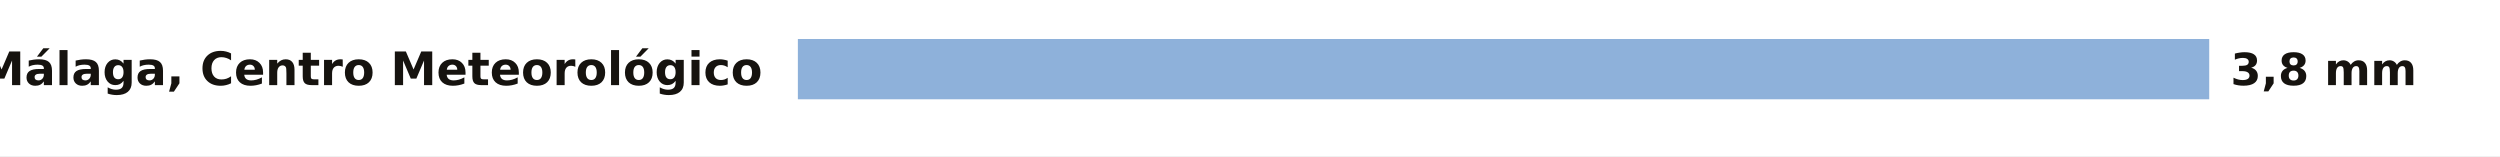
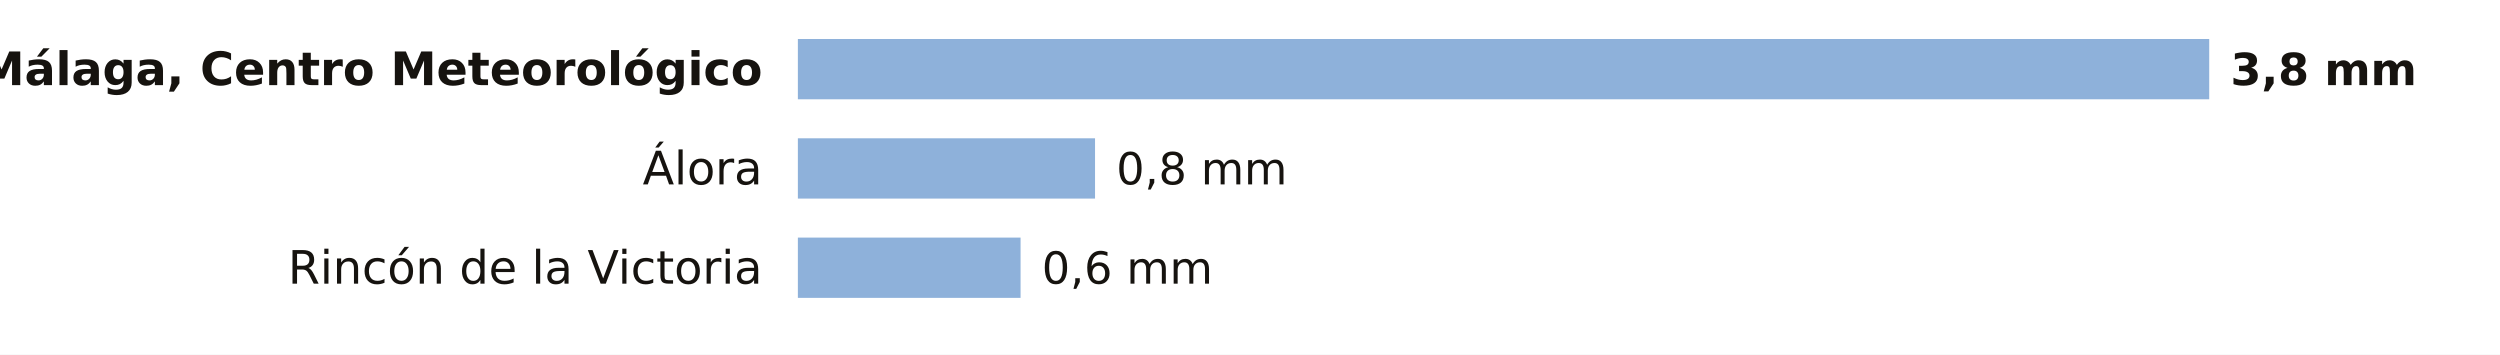
- <svg xmlns="http://www.w3.org/2000/svg" viewBox="0 0 705 44" width="705" height="44" role="img" aria-label="La lluvia de los últimos 7 días en las estaciones de AEMET de Málaga">
-   <rect width="705" height="44" fill="#FFFFFF" />
+ <svg xmlns="http://www.w3.org/2000/svg" viewBox="0 0 705 100" width="705" height="100" role="img" aria-label="La lluvia de los últimos 7 días en las estaciones de AEMET de Málaga">
+   <rect width="705" height="100" fill="#FFFFFF" />
  <text x="215.0" y="24.0" font-size="13" fill="#16130F" text-anchor="end" font-weight="600" font-family="Public Sans, DejaVu Sans, Arial, sans-serif">Málaga, Centro Meteorológico</text>
  <rect x="225" y="11" width="398.0" height="17" fill="#8EB1DA" />
  <text x="629.0" y="24.0" font-size="12.5" fill="#16130F" text-anchor="start" font-weight="700" font-family="Public Sans, DejaVu Sans, Arial, sans-serif">3,8 mm</text>
+   <text x="215.0" y="52.0" font-size="13" fill="#16130F" text-anchor="end" font-weight="400" font-family="Public Sans, DejaVu Sans, Arial, sans-serif">Álora</text>
+   <rect x="225" y="39" width="83.8" height="17" fill="#8EB1DA" />
+   <text x="314.8" y="52.0" font-size="12.5" fill="#16130F" text-anchor="start" font-weight="500" font-family="Public Sans, DejaVu Sans, Arial, sans-serif">0,8 mm</text>
+   <text x="215.0" y="80.0" font-size="13" fill="#16130F" text-anchor="end" font-weight="400" font-family="Public Sans, DejaVu Sans, Arial, sans-serif">Rincón de la Victoria</text>
+   <rect x="225" y="67" width="62.8" height="17" fill="#8EB1DA" />
+   <text x="293.8" y="80.0" font-size="12.5" fill="#16130F" text-anchor="start" font-weight="500" font-family="Public Sans, DejaVu Sans, Arial, sans-serif">0,6 mm</text>
</svg>
